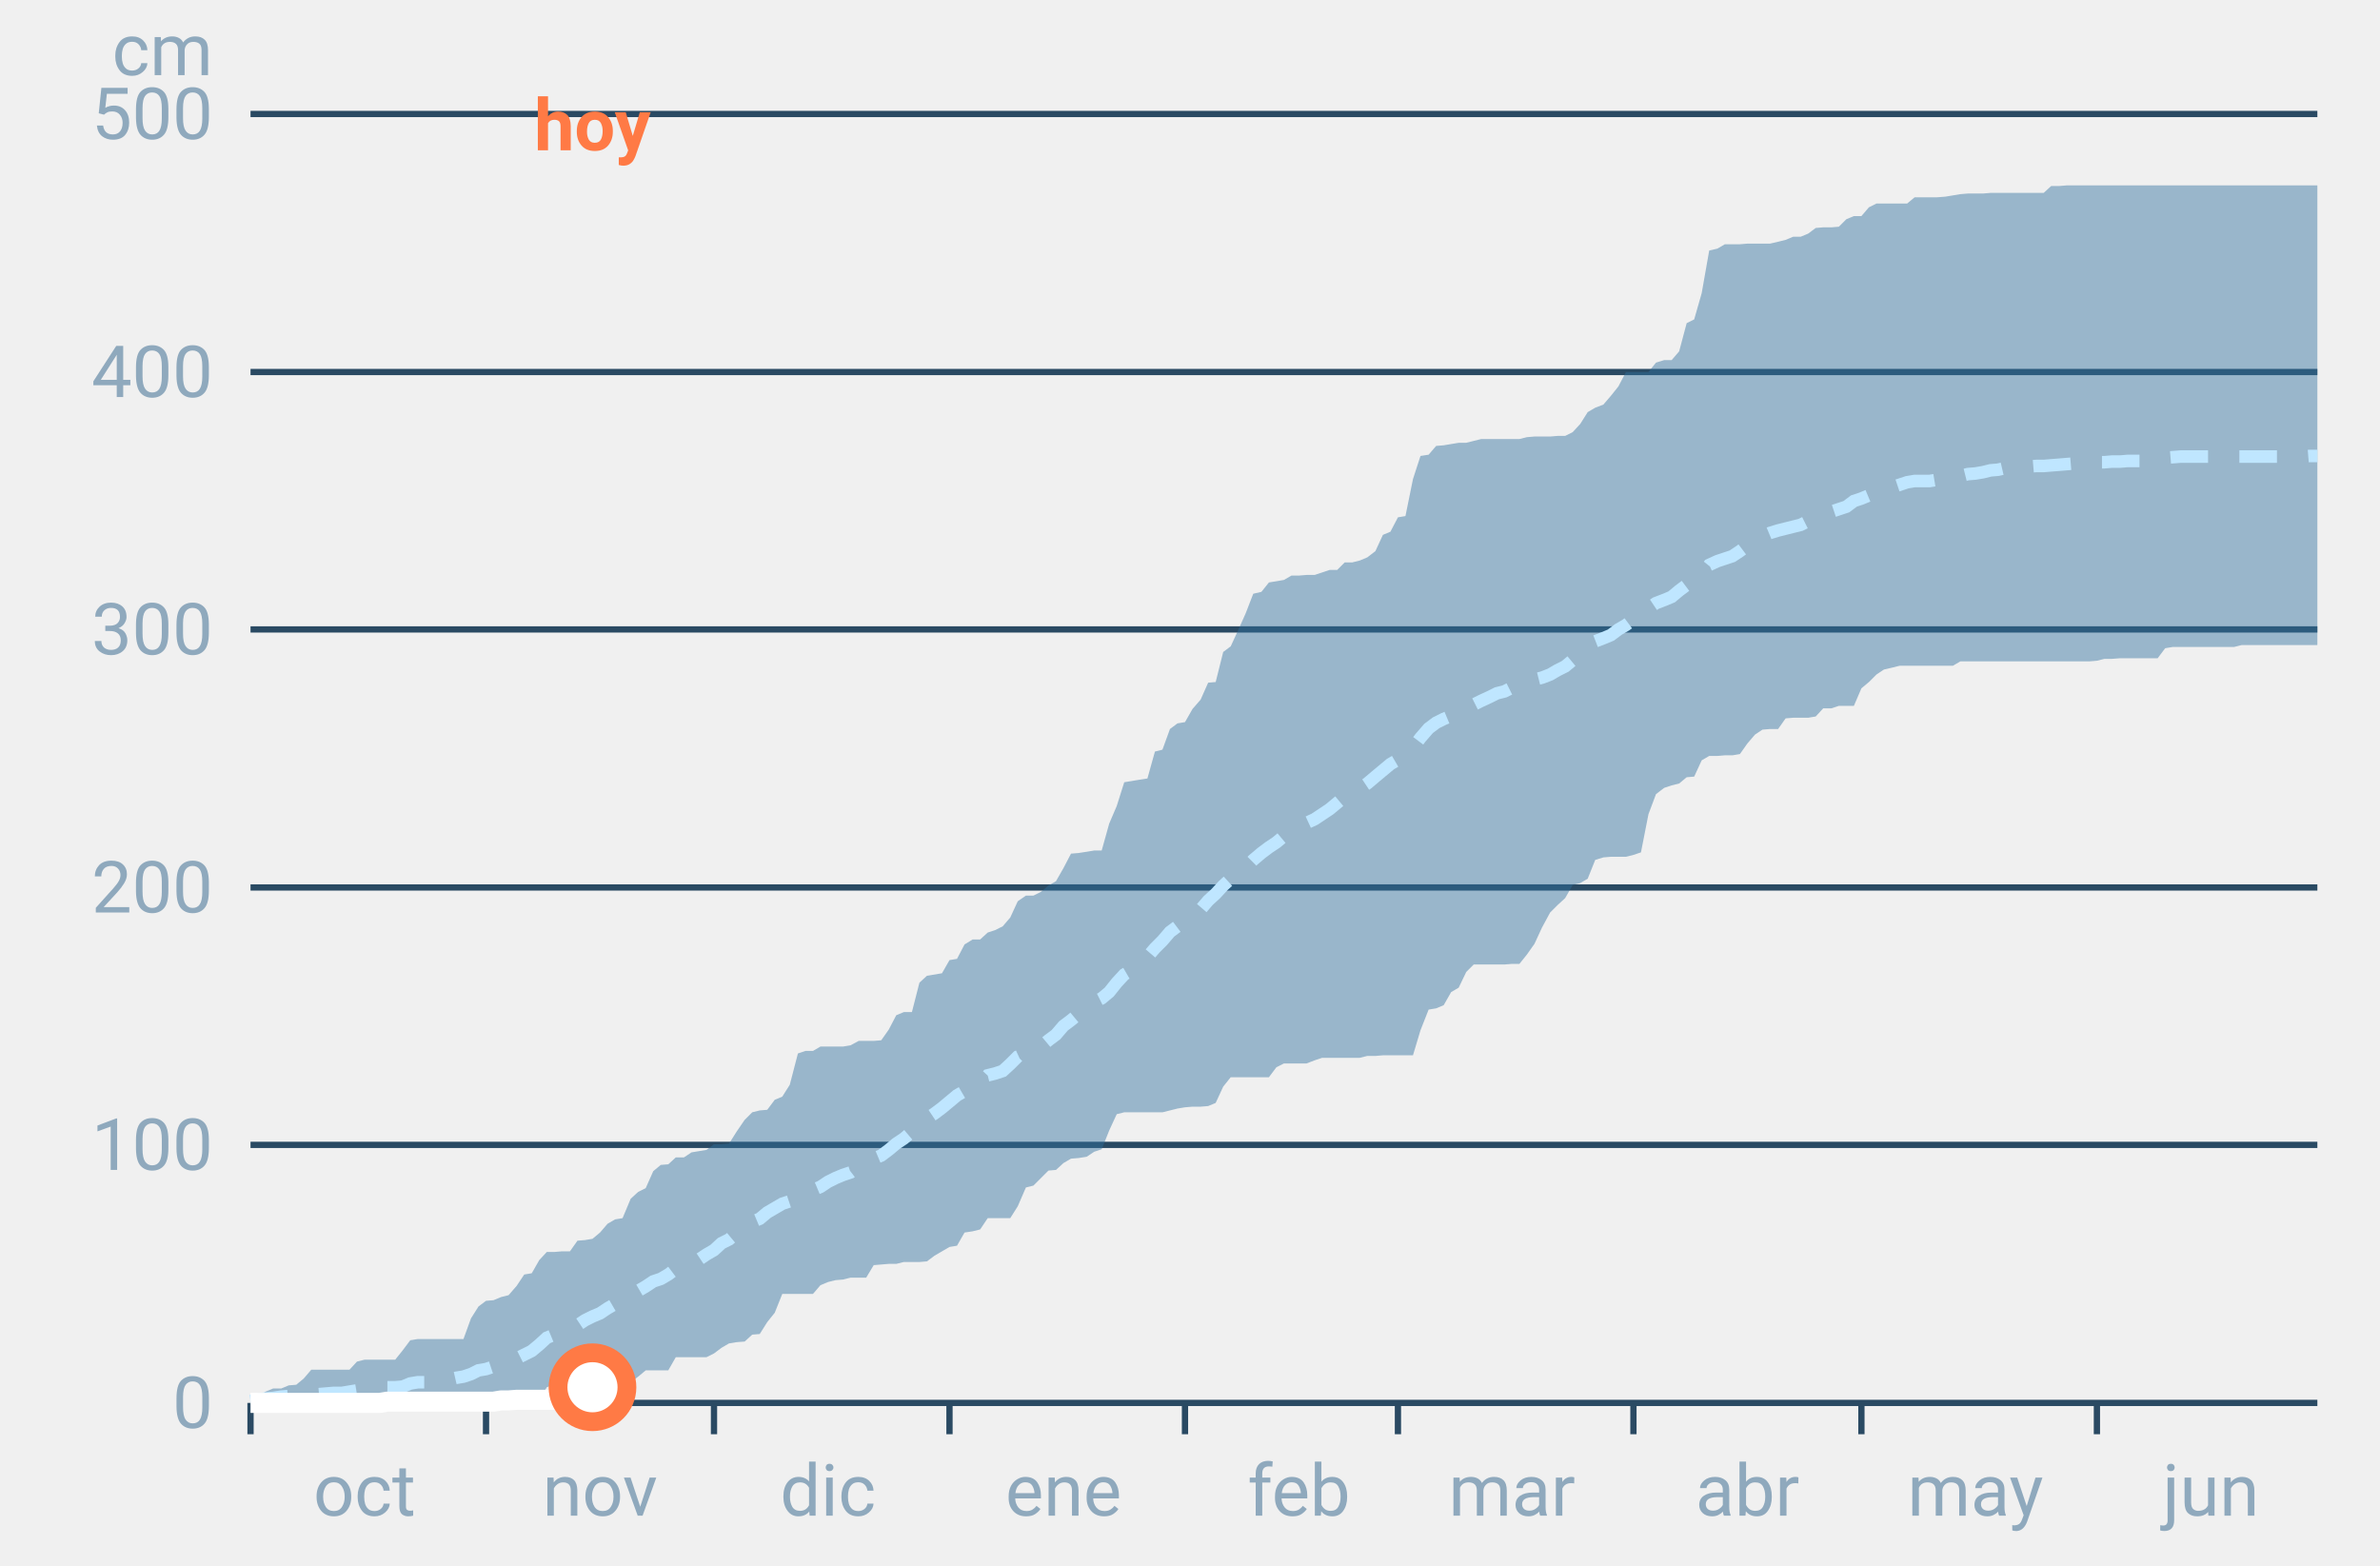
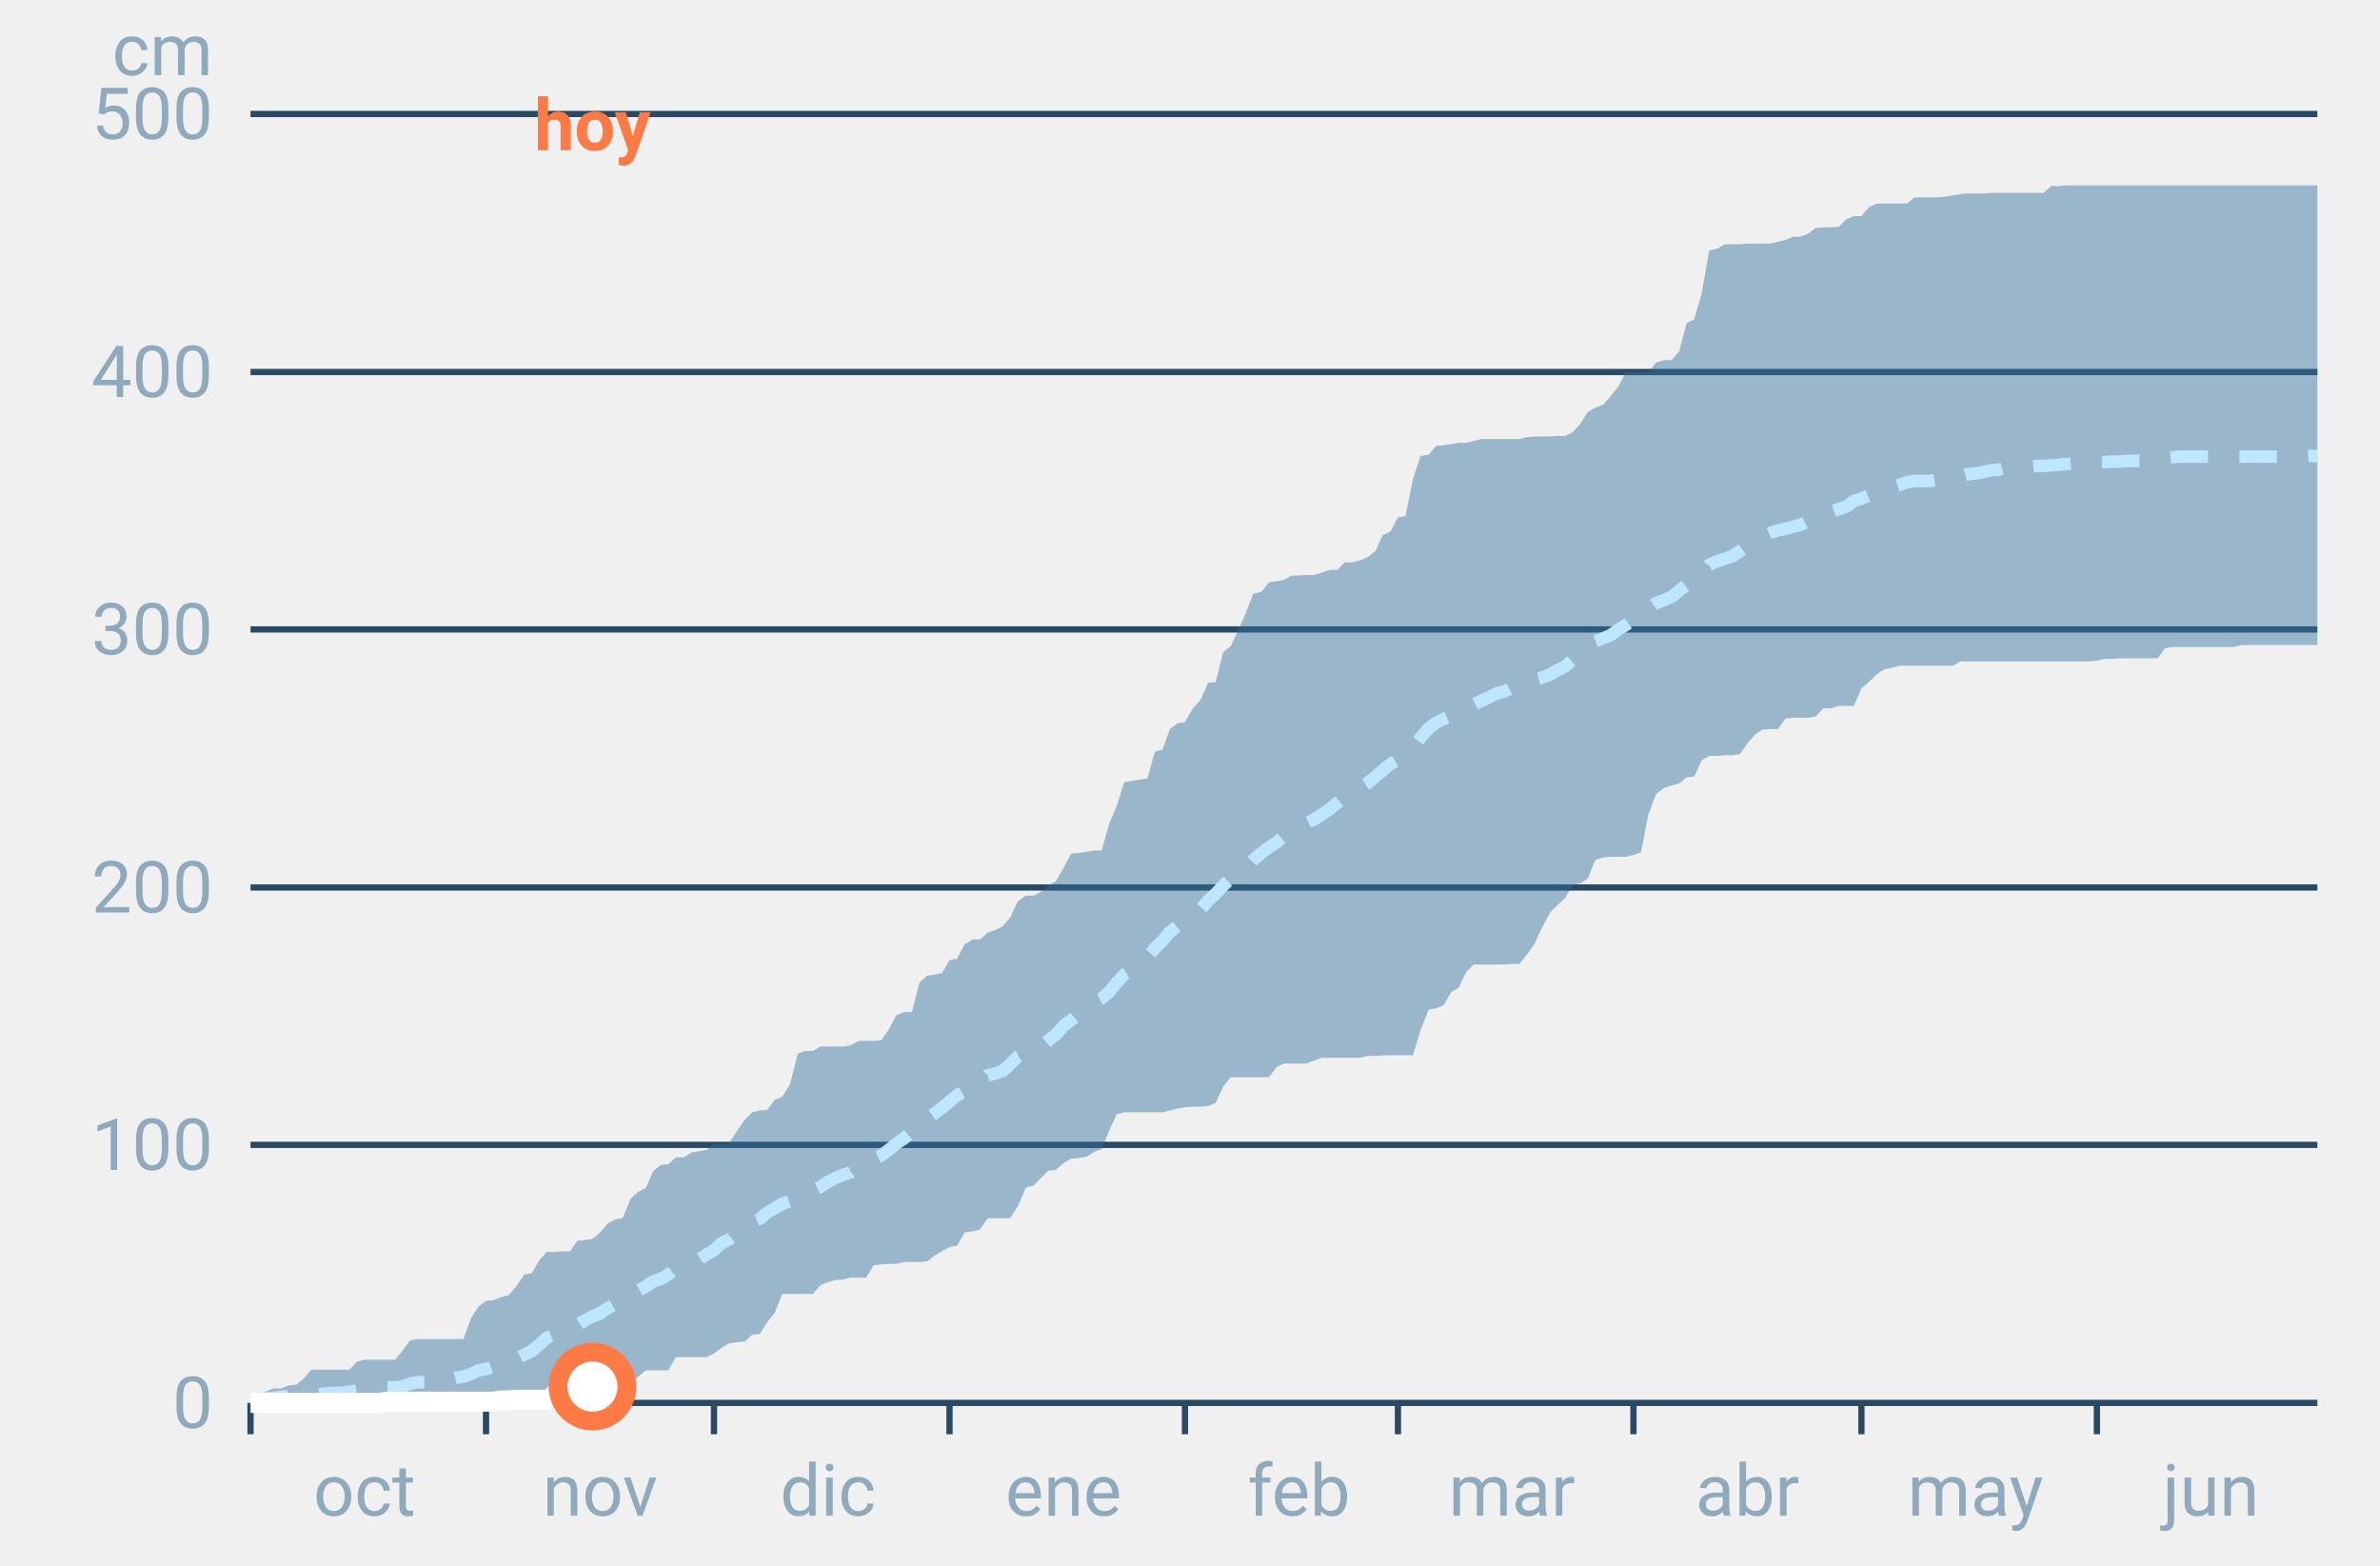
<svg xmlns="http://www.w3.org/2000/svg" font-family="-apple-system,BlinkMacSystemFont,Segoe UI,Roboto,Helvetica,Arial,sans-serif" viewBox="0 0 380 250" role="img" aria-labelledby="cgnv-ac-m" class="cgnv-svg">
  <line x1="40" x2="370" y1="224.0" y2="224.0" stroke="#2a4a63" />
  <text x="34" y="228.0" font-size="11.5" text-anchor="end" fill="#8fa9bd">0</text>
  <line x1="40" x2="370" y1="182.8" y2="182.8" stroke="#2a4a63" />
  <text x="34" y="186.8" font-size="11.5" text-anchor="end" fill="#8fa9bd">100</text>
  <line x1="40" x2="370" y1="141.7" y2="141.7" stroke="#2a4a63" />
  <text x="34" y="145.7" font-size="11.5" text-anchor="end" fill="#8fa9bd">200</text>
  <line x1="40" x2="370" y1="100.5" y2="100.5" stroke="#2a4a63" />
  <text x="34" y="104.5" font-size="11.5" text-anchor="end" fill="#8fa9bd">300</text>
  <line x1="40" x2="370" y1="59.4" y2="59.4" stroke="#2a4a63" />
  <text x="34" y="63.4" font-size="11.5" text-anchor="end" fill="#8fa9bd">400</text>
  <line x1="40" x2="370" y1="18.2" y2="18.2" stroke="#2a4a63" />
  <text x="34" y="22.2" font-size="11.5" text-anchor="end" fill="#8fa9bd">500</text>
  <text x="34" y="12" font-size="11.5" text-anchor="end" fill="#8fa9bd">cm</text>
  <line x1="40.0" x2="40.0" y1="224" y2="229" stroke="#2a4a63" />
  <text x="58.2" y="242" font-size="11.5" text-anchor="middle" fill="#8fa9bd">oct</text>
  <line x1="77.6" x2="77.6" y1="224" y2="229" stroke="#2a4a63" />
  <text x="95.8" y="242" font-size="11.5" text-anchor="middle" fill="#8fa9bd">nov</text>
  <line x1="114.0" x2="114.0" y1="224" y2="229" stroke="#2a4a63" />
  <text x="132.2" y="242" font-size="11.5" text-anchor="middle" fill="#8fa9bd">dic</text>
  <line x1="151.6" x2="151.6" y1="224" y2="229" stroke="#2a4a63" />
  <text x="169.8" y="242" font-size="11.5" text-anchor="middle" fill="#8fa9bd">ene</text>
  <line x1="189.2" x2="189.2" y1="224" y2="229" stroke="#2a4a63" />
  <text x="207.4" y="242" font-size="11.5" text-anchor="middle" fill="#8fa9bd">feb</text>
  <line x1="223.2" x2="223.2" y1="224" y2="229" stroke="#2a4a63" />
  <text x="241.4" y="242" font-size="11.5" text-anchor="middle" fill="#8fa9bd">mar</text>
  <line x1="260.8" x2="260.8" y1="224" y2="229" stroke="#2a4a63" />
  <text x="279.0" y="242" font-size="11.5" text-anchor="middle" fill="#8fa9bd">abr</text>
  <line x1="297.2" x2="297.2" y1="224" y2="229" stroke="#2a4a63" />
  <text x="315.4" y="242" font-size="11.5" text-anchor="middle" fill="#8fa9bd">may</text>
  <line x1="334.8" x2="334.8" y1="224" y2="229" stroke="#2a4a63" />
  <text x="353.0" y="242" font-size="11.5" text-anchor="middle" fill="#8fa9bd">jun</text>
  <polygon points="40.0,223.2 41.2,223.1 42.4,222.2 43.6,221.7 44.9,221.7 46.1,221.2 47.3,221.1 48.5,220.1 49.7,218.7 50.9,218.7 52.1,218.7 53.3,218.7 54.6,218.7 55.8,218.7 57.0,217.4 58.2,217.1 59.4,217.1 60.6,217.1 61.8,217.1 63.1,217.1 64.3,215.6 65.5,214.0 66.7,213.8 67.9,213.8 69.1,213.8 70.3,213.8 71.5,213.8 72.8,213.8 74.0,213.8 75.2,210.5 76.4,208.6 77.6,207.7 78.8,207.6 80.0,207.1 81.2,206.8 82.5,205.3 83.7,203.5 84.9,203.3 86.1,201.2 87.3,199.9 88.5,199.9 89.7,199.8 91.0,199.8 92.2,198.1 93.4,198.0 94.6,197.8 95.8,196.8 97.0,195.4 98.2,194.7 99.4,194.5 100.7,191.4 101.9,190.3 103.1,189.7 104.3,187.0 105.5,186.0 106.7,185.9 107.9,184.8 109.2,184.8 110.4,184.0 111.6,183.8 112.8,183.6 114.0,182.7 115.2,182.7 116.4,182.6 117.6,180.7 118.9,178.8 120.1,177.6 121.3,177.3 122.5,177.2 123.7,175.6 124.9,175.1 126.1,173.2 127.4,168.2 128.6,167.8 129.8,167.8 131.0,167.1 132.2,167.1 133.4,167.1 134.6,167.1 135.8,166.9 137.1,166.2 138.3,166.2 139.5,166.2 140.7,166.1 141.9,164.4 143.1,162.1 144.3,161.6 145.6,161.6 146.8,156.9 148.0,155.8 149.2,155.6 150.4,155.4 151.6,153.3 152.8,153.1 154.0,150.8 155.3,150.0 156.5,150.0 157.7,148.9 158.9,148.5 160.1,147.9 161.3,146.5 162.5,143.9 163.8,143.0 165.0,143.0 166.2,142.4 167.4,141.4 168.6,140.7 169.8,138.6 171.0,136.3 172.2,136.2 173.5,136.0 174.7,135.8 175.9,135.8 177.1,131.5 178.3,128.7 179.5,124.9 180.7,124.7 181.9,124.5 183.2,124.3 184.4,120.0 185.6,119.7 186.8,116.4 188.0,115.5 189.2,115.3 190.4,113.2 191.7,111.7 192.9,109.0 194.1,108.9 195.3,104.1 196.5,103.2 197.7,100.6 198.9,97.9 200.1,94.8 201.4,94.5 202.6,93.0 203.8,92.8 205.0,92.6 206.2,91.9 207.4,91.9 208.6,91.8 209.9,91.8 211.1,91.4 212.3,91.0 213.5,91.0 214.7,89.8 215.9,89.8 217.1,89.5 218.3,89.0 219.6,88.0 220.8,85.4 222.0,84.9 223.2,82.6 224.4,82.4 225.6,76.5 226.8,72.8 228.1,72.6 229.3,71.2 230.5,71.1 231.7,70.9 232.9,70.7 234.1,70.7 235.3,70.4 236.5,70.1 237.8,70.1 239.0,70.1 240.2,70.1 241.4,70.1 242.6,70.1 243.8,69.8 245.0,69.7 246.2,69.7 247.5,69.7 248.7,69.6 249.9,69.6 251.1,69.0 252.3,67.7 253.5,65.8 254.7,65.1 256.0,64.6 257.2,63.2 258.4,61.7 259.6,59.4 260.8,59.4 262.0,59.4 263.2,59.4 264.4,57.9 265.7,57.5 266.9,57.5 268.1,56.1 269.3,51.6 270.5,51.0 271.7,46.8 272.9,40.0 274.2,39.7 275.4,39.0 276.6,39.0 277.8,39.0 279.0,38.9 280.2,38.9 281.4,38.9 282.6,38.9 283.9,38.6 285.1,38.3 286.3,37.8 287.5,37.8 288.7,37.3 289.9,36.4 291.1,36.3 292.4,36.3 293.6,36.2 294.8,35.0 296.0,34.5 297.2,34.5 298.4,33.1 299.6,32.5 300.8,32.5 302.1,32.5 303.3,32.5 304.5,32.5 305.7,31.5 306.9,31.5 308.1,31.5 309.3,31.5 310.6,31.4 311.8,31.2 313.0,31.0 314.2,30.9 315.4,30.9 316.6,30.9 317.8,30.8 319.0,30.8 320.3,30.8 321.5,30.8 322.7,30.8 323.9,30.8 325.1,30.8 326.3,30.8 327.5,29.7 328.8,29.7 330.0,29.6 331.2,29.6 332.4,29.6 333.6,29.6 334.8,29.6 336.0,29.6 337.2,29.6 338.5,29.6 339.7,29.6 340.9,29.6 342.1,29.6 343.3,29.6 344.5,29.6 345.7,29.6 346.9,29.6 348.2,29.6 349.4,29.6 350.6,29.6 351.8,29.6 353.0,29.6 354.2,29.6 355.4,29.6 356.7,29.6 357.9,29.6 359.1,29.6 360.3,29.6 361.5,29.6 362.7,29.6 363.9,29.6 365.1,29.6 366.4,29.6 367.6,29.6 368.8,29.6 370.0,29.6 370.0,103.0 368.8,103.0 367.6,103.0 366.4,103.0 365.1,103.0 363.9,103.0 362.7,103.0 361.5,103.0 360.3,103.0 359.1,103.0 357.9,103.0 356.7,103.3 355.4,103.3 354.2,103.3 353.0,103.3 351.8,103.3 350.6,103.3 349.4,103.3 348.2,103.3 346.9,103.3 345.7,103.5 344.5,105.1 343.3,105.1 342.1,105.1 340.9,105.1 339.7,105.1 338.5,105.1 337.2,105.2 336.0,105.2 334.8,105.5 333.6,105.6 332.4,105.6 331.2,105.6 330.0,105.6 328.8,105.6 327.5,105.6 326.3,105.6 325.1,105.6 323.9,105.6 322.7,105.6 321.5,105.6 320.3,105.6 319.0,105.6 317.8,105.6 316.6,105.6 315.4,105.6 314.2,105.6 313.0,105.6 311.8,106.3 310.6,106.3 309.3,106.3 308.1,106.3 306.9,106.3 305.7,106.3 304.5,106.3 303.3,106.3 302.1,106.6 300.8,106.9 299.6,107.7 298.4,108.9 297.2,109.9 296.0,112.7 294.8,112.7 293.6,112.7 292.4,113.1 291.1,113.1 289.9,114.4 288.7,114.6 287.5,114.6 286.3,114.6 285.1,114.7 283.9,116.4 282.6,116.4 281.4,116.5 280.2,117.3 279.0,118.7 277.8,120.4 276.6,120.6 275.4,120.6 274.2,120.7 272.9,120.7 271.7,121.4 270.5,124.0 269.3,124.1 268.1,125.1 266.9,125.4 265.7,125.8 264.4,126.8 263.2,130.0 262.0,136.1 260.8,136.5 259.6,136.8 258.4,136.8 257.2,136.8 256.0,136.9 254.7,137.3 253.5,140.3 252.3,141.0 251.1,141.3 249.9,143.4 248.7,144.5 247.5,145.7 246.2,148.1 245.0,150.7 243.8,152.4 242.6,153.9 241.4,153.9 240.2,154.0 239.0,154.0 237.8,154.0 236.5,154.0 235.3,154.0 234.1,155.2 232.9,157.7 231.7,158.4 230.5,160.5 229.3,161.0 228.1,161.2 226.8,164.5 225.6,168.5 224.4,168.5 223.2,168.5 222.0,168.5 220.8,168.5 219.6,168.6 218.3,168.6 217.1,168.9 215.9,168.9 214.7,168.9 213.5,168.9 212.3,168.9 211.1,168.9 209.9,169.3 208.6,169.8 207.4,169.8 206.2,169.8 205.0,169.8 203.8,170.4 202.6,172.0 201.4,172.0 200.1,172.0 198.9,172.0 197.7,172.0 196.5,172.0 195.3,173.5 194.1,176.1 192.9,176.6 191.7,176.7 190.4,176.7 189.2,176.8 188.0,177.0 186.8,177.3 185.6,177.6 184.4,177.6 183.2,177.6 181.9,177.6 180.7,177.6 179.5,177.6 178.3,177.9 177.1,180.5 175.9,183.5 174.7,183.9 173.5,184.7 172.2,184.9 171.0,185.0 169.8,185.7 168.6,186.8 167.4,186.9 166.2,188.1 165.0,189.3 163.8,189.6 162.5,192.6 161.3,194.5 160.1,194.5 158.9,194.5 157.7,194.5 156.5,196.3 155.3,196.6 154.0,196.8 152.8,198.9 151.6,199.1 150.4,199.8 149.2,200.5 148.0,201.4 146.8,201.5 145.6,201.5 144.3,201.5 143.1,201.8 141.9,201.8 140.7,201.9 139.5,202.0 138.3,204.0 137.1,204.0 135.8,204.0 134.6,204.3 133.4,204.4 132.2,204.7 131.0,205.2 129.8,206.6 128.6,206.6 127.4,206.6 126.1,206.6 124.9,206.6 123.7,209.6 122.5,211.1 121.3,213.0 120.1,213.1 118.9,214.2 117.6,214.3 116.4,214.5 115.2,215.2 114.0,216.1 112.8,216.7 111.6,216.7 110.4,216.7 109.2,216.7 107.9,216.7 106.7,218.8 105.5,218.8 104.3,218.8 103.1,218.8 101.9,219.8 100.7,220.7 99.4,220.7 98.2,220.7 97.0,220.8 95.8,220.8 94.6,220.8 93.4,220.8 92.2,220.8 91.0,220.8 89.7,221.0 88.5,221.0 87.3,221.5 86.1,223.5 84.9,223.7 83.7,223.7 82.5,223.7 81.2,223.9 80.0,224.0 78.8,224.0 77.6,224.0 76.4,224.0 75.2,224.0 74.0,224.0 72.8,224.0 71.5,224.0 70.3,224.0 69.1,224.0 67.9,224.0 66.7,224.0 65.5,224.0 64.3,224.0 63.1,224.0 61.8,224.0 60.6,224.0 59.4,224.0 58.2,224.0 57.0,224.0 55.8,224.0 54.6,224.0 53.3,224.0 52.1,224.0 50.9,224.0 49.7,224.0 48.5,224.0 47.3,224.0 46.1,224.0 44.9,224.0 43.6,224.0 42.4,224.0 41.2,224.0 40.0,224.0" fill="#2f6f9f" fill-opacity=".45" />
  <polyline points="40.0,223.7 41.2,223.5 42.4,223.3 43.6,223.2 44.9,223.0 46.1,222.9 47.3,222.8 48.5,222.7 49.7,222.6 50.9,222.6 52.1,222.5 53.3,222.4 54.6,222.4 55.8,222.2 57.0,222.0 58.2,221.8 59.4,221.7 60.6,221.7 61.8,221.5 63.1,221.5 64.3,221.4 65.5,220.9 66.7,220.7 67.9,220.7 69.1,220.6 70.3,220.4 71.5,220.3 72.8,220.0 74.0,219.8 75.2,219.4 76.4,218.8 77.6,218.6 78.8,218.2 80.0,218.0 81.2,217.6 82.5,216.9 83.7,216.3 84.9,215.7 86.1,214.7 87.3,213.6 88.5,213.1 89.7,212.5 91.0,212.1 92.2,211.6 93.4,210.8 94.6,210.2 95.8,209.7 97.0,208.9 98.2,208.2 99.4,207.7 100.7,207.1 101.9,206.1 103.1,205.4 104.3,204.6 105.5,204.2 106.7,203.5 107.9,202.6 109.2,202.1 110.4,201.8 111.6,201.1 112.8,200.3 114.0,199.6 115.2,198.5 116.4,197.9 117.6,196.9 118.9,195.8 120.1,195.1 121.3,194.6 122.5,193.6 123.7,192.9 124.9,192.2 126.1,191.8 127.4,191.1 128.6,190.5 129.8,190.0 131.0,189.5 132.2,188.7 133.4,188.1 134.6,187.6 135.8,187.2 137.1,186.2 138.3,185.4 139.5,185.0 140.7,184.5 141.9,183.6 143.1,182.6 144.3,181.8 145.6,180.7 146.8,179.2 148.0,178.6 149.2,177.8 150.4,176.9 151.6,175.9 152.8,174.9 154.0,174.2 155.3,173.5 156.5,173.0 157.7,171.7 158.9,171.4 160.1,171.0 161.3,169.9 162.5,168.7 163.8,168.1 165.0,167.7 166.2,167.1 167.4,166.1 168.6,165.2 169.8,163.8 171.0,162.9 172.2,161.9 173.5,160.8 174.7,160.0 175.9,159.4 177.1,158.4 178.3,156.9 179.5,155.6 180.7,154.9 181.9,153.8 183.2,152.8 184.4,151.4 185.6,150.2 186.8,148.8 188.0,147.9 189.2,147.0 190.4,146.0 191.7,145.2 192.9,143.8 194.1,142.7 195.3,141.4 196.5,140.3 197.7,139.3 198.9,138.5 200.1,137.3 201.4,136.2 202.6,135.3 203.8,134.5 205.0,133.5 206.2,132.7 207.4,132.2 208.6,131.4 209.9,130.8 211.1,130.0 212.3,129.2 213.5,128.2 214.7,127.2 215.9,126.5 217.1,125.9 218.3,125.1 219.6,124.0 220.8,123.0 222.0,122.0 223.2,121.3 224.4,120.6 225.6,119.4 226.8,117.8 228.1,116.3 229.3,115.4 230.5,114.8 231.7,114.3 232.9,113.7 234.1,113.2 235.3,112.5 236.5,111.9 237.8,111.3 239.0,110.7 240.2,110.4 241.4,109.8 242.6,109.4 243.8,109.2 245.0,108.5 246.2,108.2 247.5,107.7 248.7,107.0 249.9,106.4 251.1,105.4 252.3,104.3 253.5,103.4 254.7,102.4 256.0,101.9 257.2,101.4 258.4,100.5 259.6,99.8 260.8,98.9 262.0,98.2 263.2,97.1 264.4,96.3 265.7,95.8 266.9,95.3 268.1,94.3 269.3,93.4 270.5,92.8 271.7,91.7 272.9,90.2 274.2,89.6 275.4,89.2 276.6,88.8 277.8,88.0 279.0,87.1 280.2,86.4 281.4,85.6 282.6,85.1 283.9,84.7 285.1,84.4 286.3,84.1 287.5,83.8 288.7,83.2 289.9,82.7 291.1,82.1 292.4,81.7 293.6,81.3 294.8,80.9 296.0,80.0 297.2,79.6 298.4,79.1 299.6,78.7 300.8,78.3 302.1,77.8 303.3,77.4 304.5,77.0 305.7,76.8 306.9,76.8 308.1,76.8 309.3,76.6 310.6,76.4 311.8,76.1 313.0,76.0 314.2,75.7 315.4,75.6 316.6,75.4 317.8,75.1 319.0,75.0 320.3,74.7 321.5,74.6 322.7,74.5 323.9,74.5 325.1,74.4 326.3,74.4 327.5,74.3 328.8,74.2 330.0,74.1 331.2,74.0 332.4,74.0 333.6,73.8 334.8,73.8 336.0,73.8 337.2,73.7 338.5,73.7 339.7,73.6 340.9,73.6 342.1,73.6 343.3,73.5 344.5,73.4 345.7,73.1 346.9,73.0 348.2,72.9 349.4,72.9 350.6,72.9 351.8,72.9 353.0,72.9 354.2,72.9 355.4,72.9 356.7,72.9 357.9,72.9 359.1,72.9 360.3,72.9 361.5,72.9 362.7,72.9 363.9,72.9 365.1,72.9 366.4,72.9 367.6,72.9 368.8,72.8 370.0,72.8" fill="none" stroke="#bfe6ff" stroke-width="2" stroke-dasharray="6 5" />
-   <polyline points="40.0,224.0 41.2,224.0 42.4,224.0 43.6,224.0 44.9,224.0 46.1,224.0 47.3,224.0 48.5,224.0 49.7,224.0 50.9,224.0 52.1,224.0 53.3,224.0 54.6,224.0 55.8,224.0 57.0,224.0 58.2,224.0 59.4,224.0 60.6,224.0 61.8,223.8 63.1,223.8 64.3,223.8 65.5,223.8 66.7,223.8 67.9,223.8 69.1,223.8 70.3,223.8 71.5,223.8 72.8,223.8 74.0,223.8 75.2,223.8 76.4,223.8 77.6,223.8 78.8,223.8 80.0,223.6 81.2,223.6 82.5,223.5 83.7,223.5 84.9,223.5 86.1,223.5 87.3,223.5 88.5,223.5 89.7,223.5 91.0,223.5 92.2,223.5 93.4,223.0 94.6,221.5" fill="none" stroke="#fff" stroke-width="3.2" stroke-linejoin="round" />
-   <circle cx="94.6" cy="221.5" r="5.5" fill="#fff" stroke="#ff7a45" stroke-width="3" />
+   <polyline points="40.0,224.0 41.2,224.0 42.4,224.0 43.6,224.0 44.9,224.0 46.1,224.0 47.3,224.0 48.5,224.0 49.7,224.0 50.9,224.0 52.1,224.0 53.3,224.0 54.6,224.0 55.8,224.0 57.0,224.0 58.2,224.0 59.4,224.0 60.6,224.0 61.8,223.8 63.1,223.8 64.3,223.8 65.5,223.8 66.7,223.8 67.9,223.8 69.1,223.8 70.3,223.8 71.5,223.8 72.8,223.8 74.0,223.8 75.2,223.8 76.4,223.8 77.6,223.8 78.8,223.8 80.0,223.6 81.2,223.6 82.5,223.5 83.7,223.5 84.9,223.5 86.1,223.5 87.3,223.5 88.5,223.5 89.7,223.5 91.0,223.5 92.2,223.5 93.4,223.0 94.6,221.4" fill="none" stroke="#fff" stroke-width="3.2" stroke-linejoin="round" />
+   <circle cx="94.6" cy="221.4" r="5.5" fill="#fff" stroke="#ff7a45" stroke-width="3" />
  <text x="94.6" y="24" font-size="11.5" font-weight="700" text-anchor="middle" fill="#ff7a45">hoy</text>
</svg>
